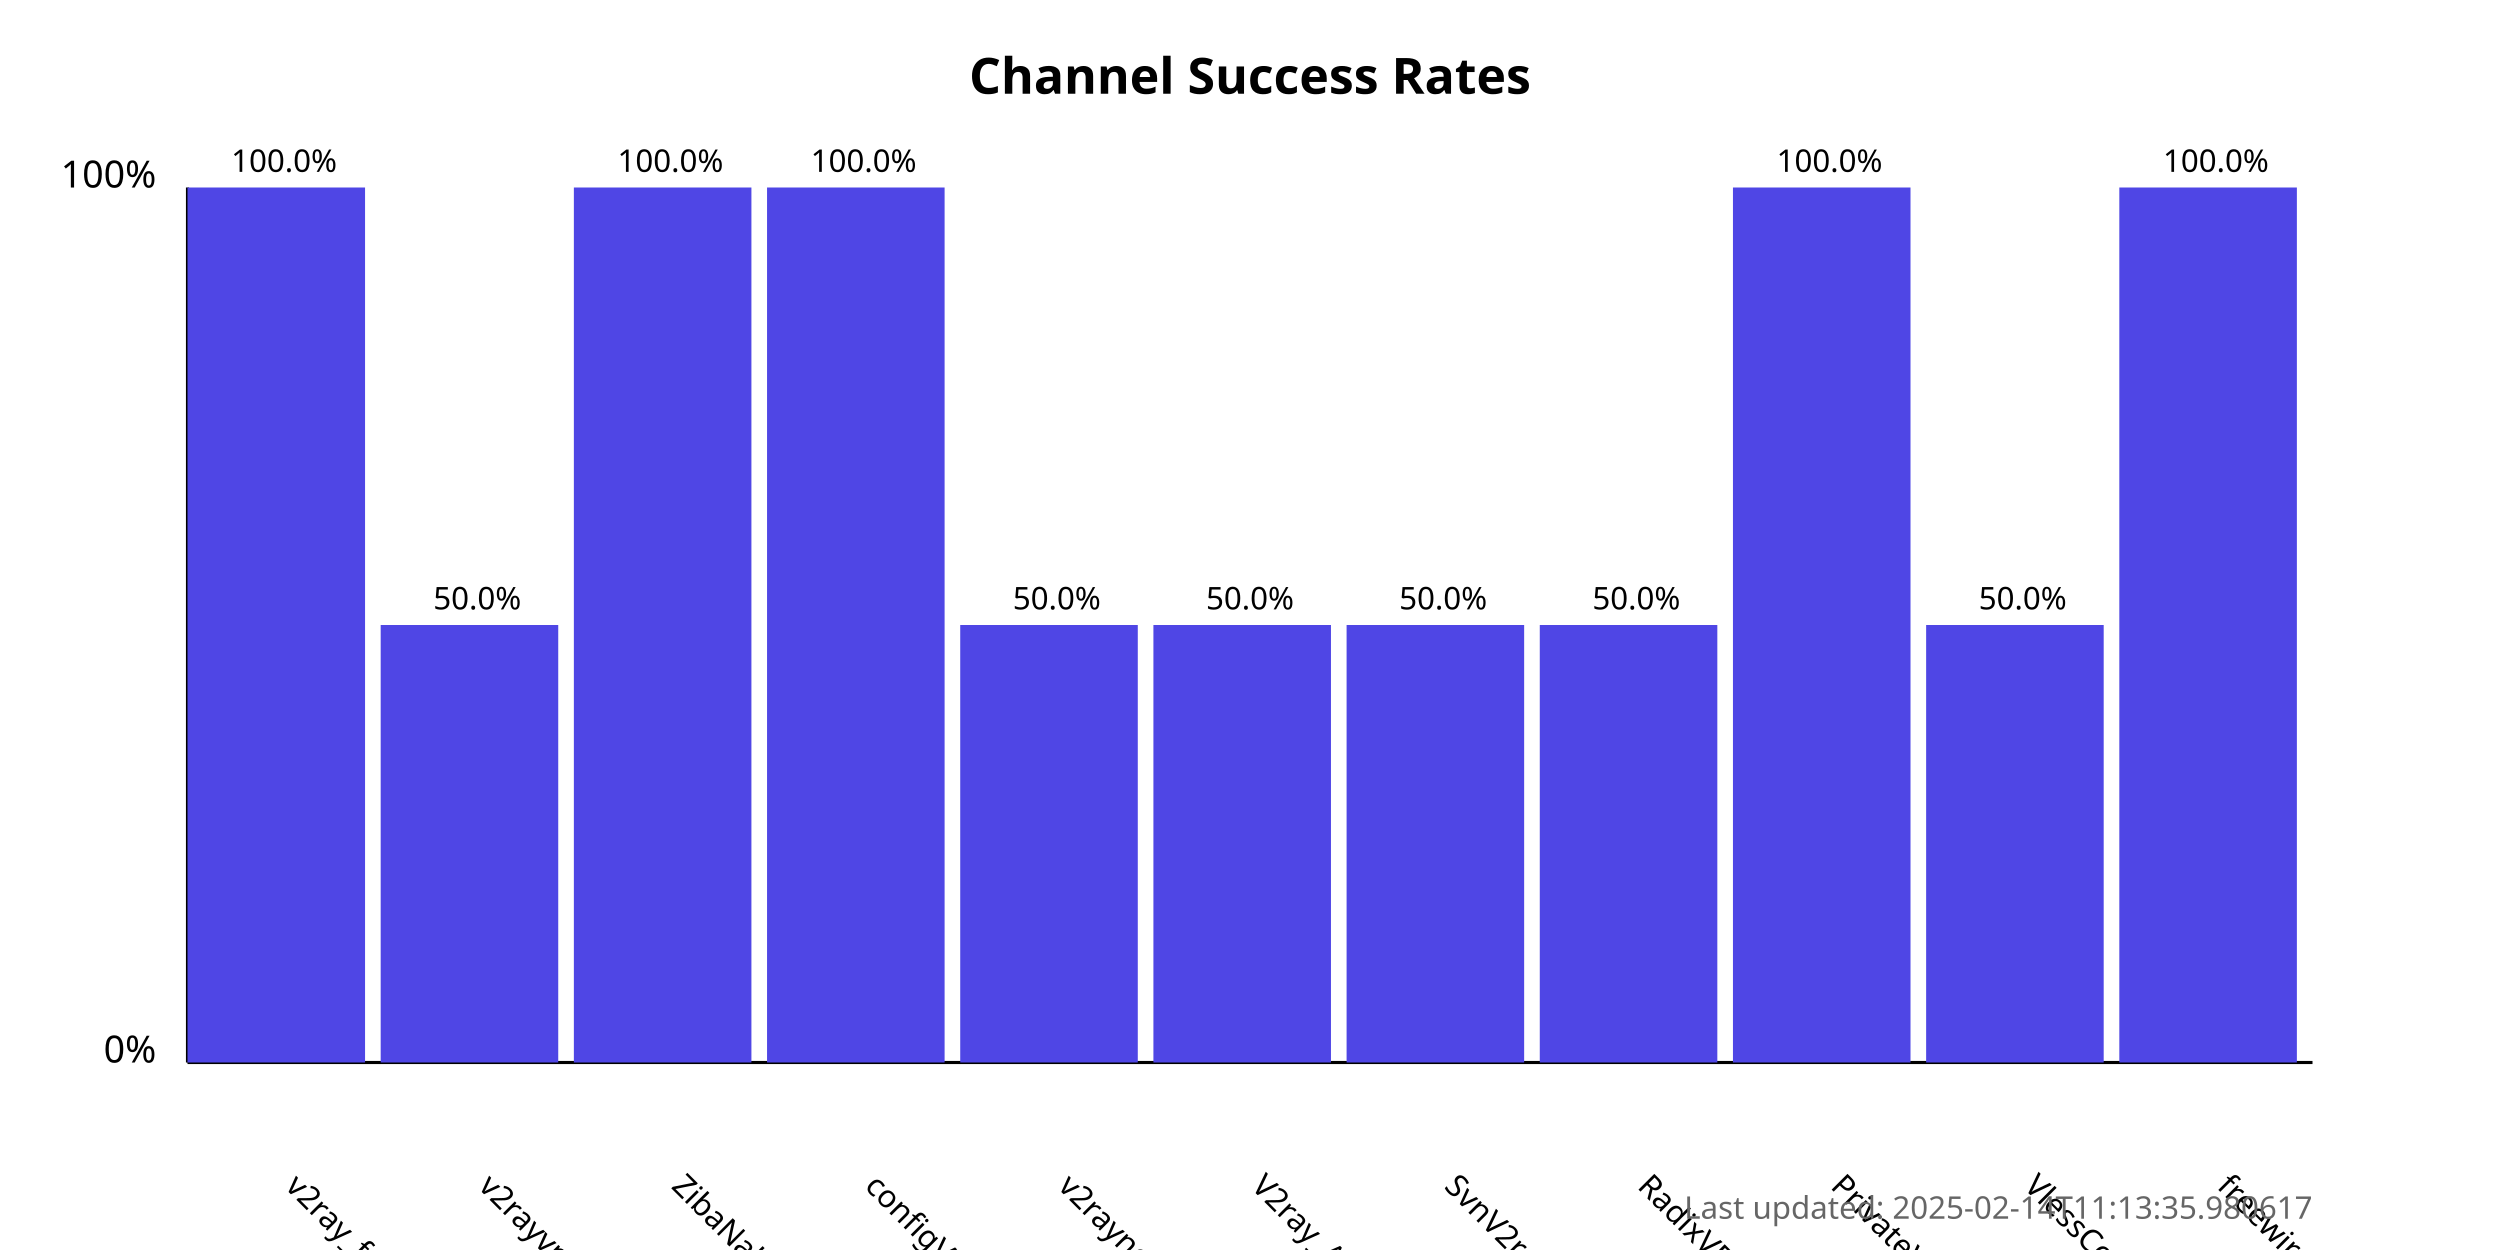
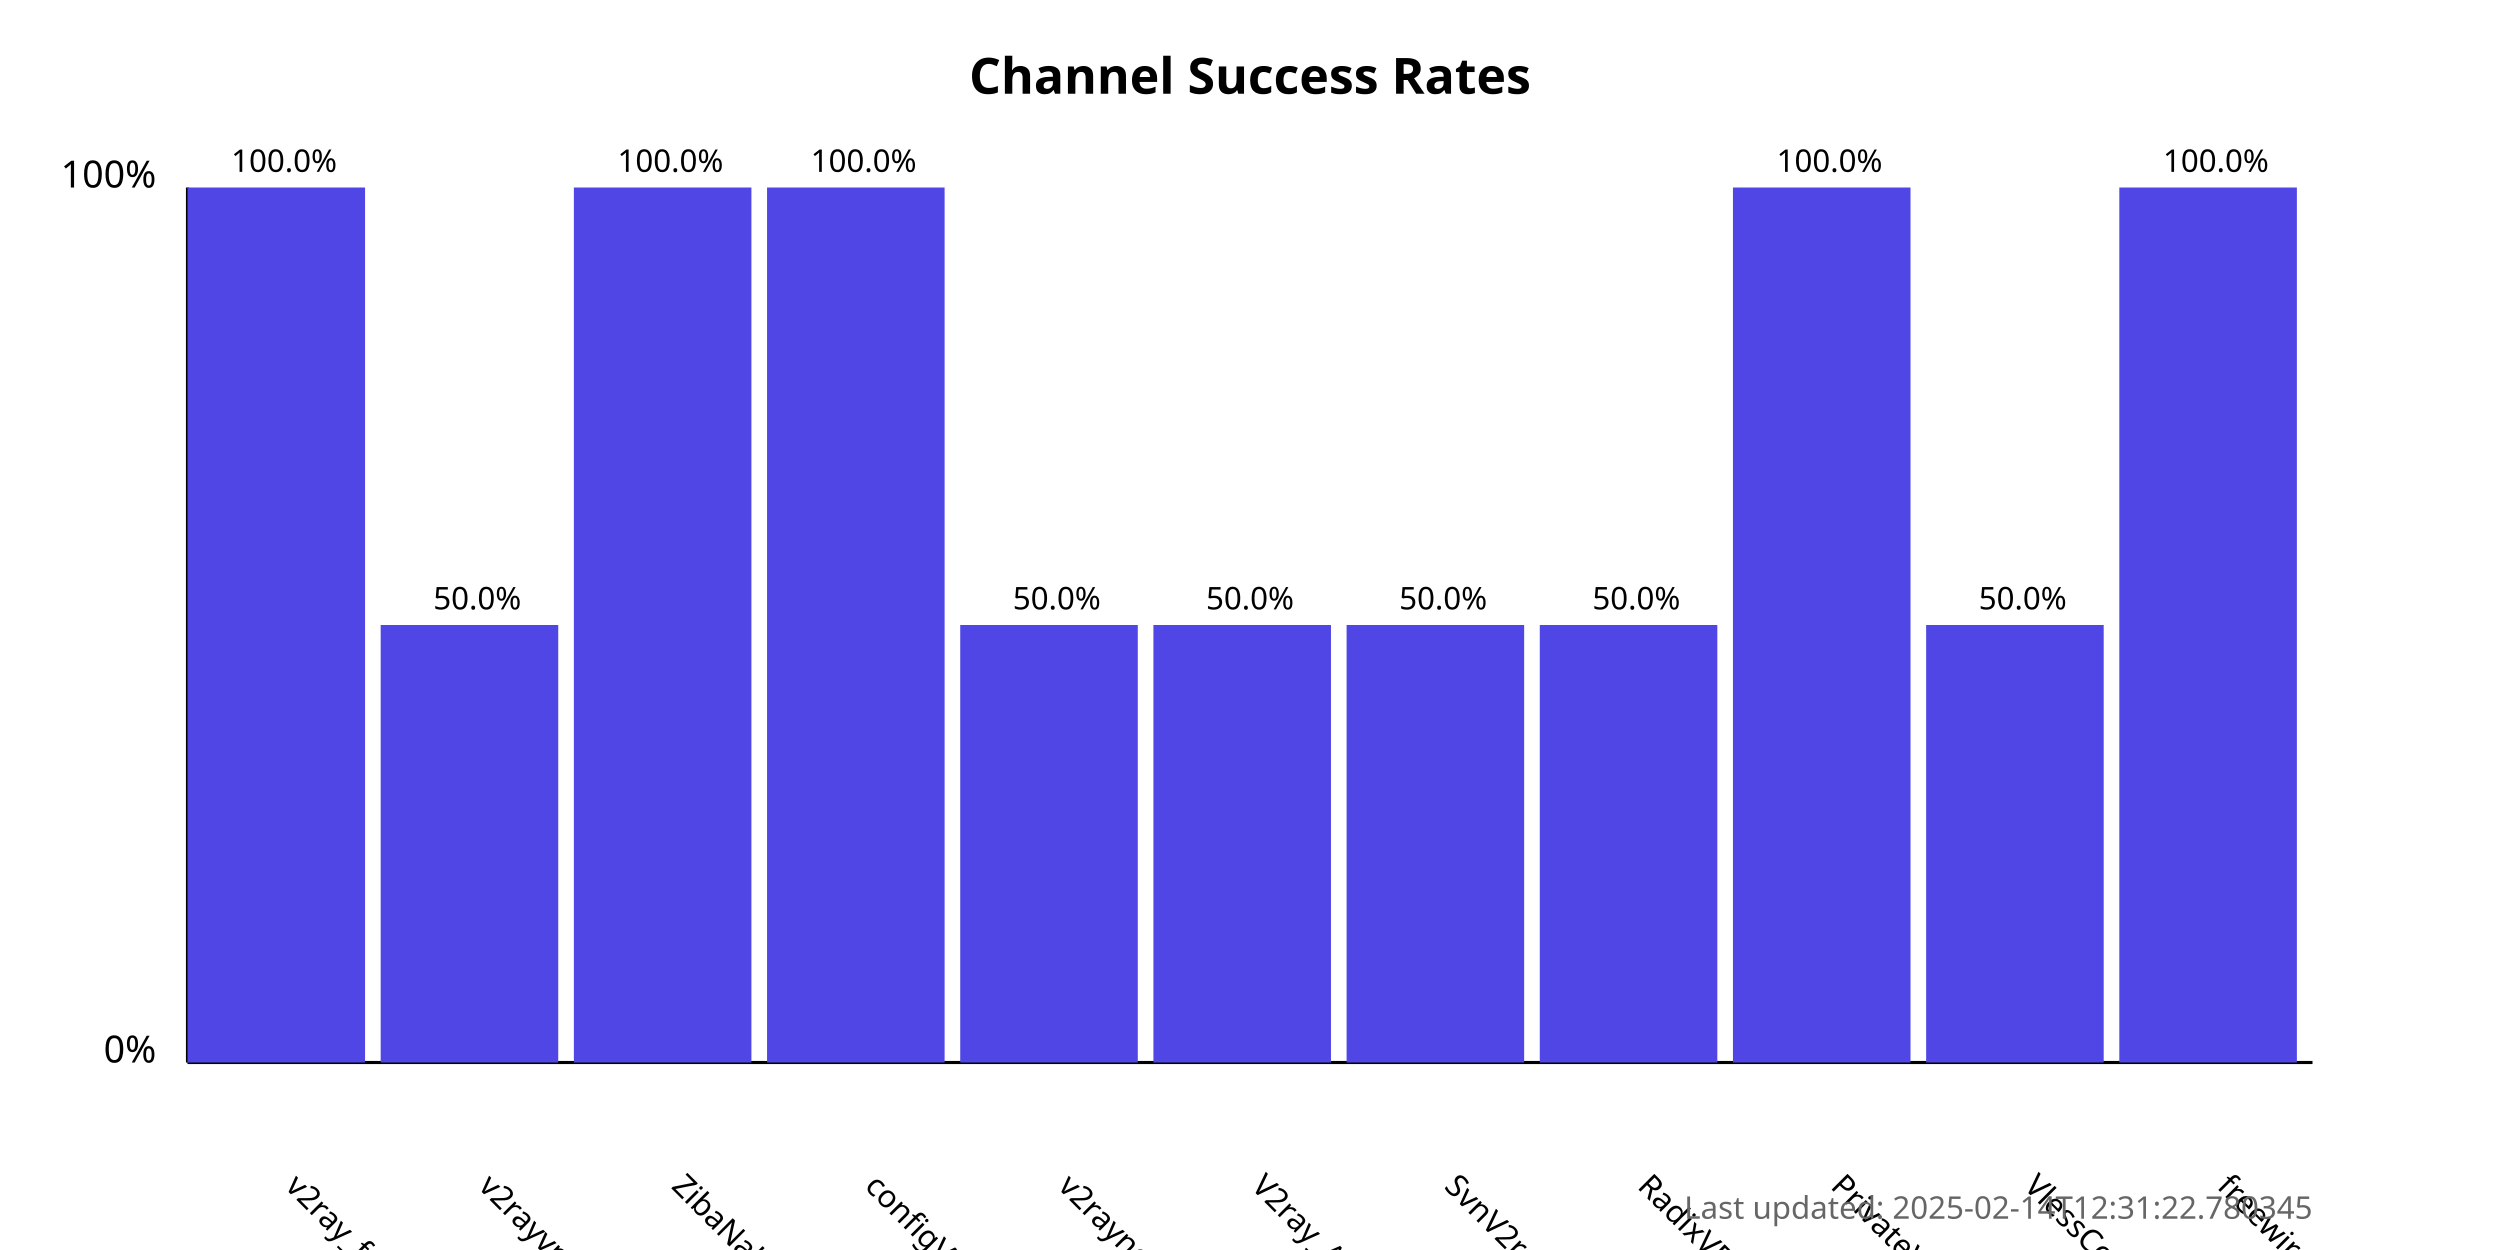
<svg xmlns="http://www.w3.org/2000/svg" width="800" height="400">
  <style>
            .chart-title { font: bold 16px sans-serif; }
            .axis-label { font: 12px sans-serif; }
            .tick-label { font: 10px sans-serif; }
            .bar { fill: #4f46e5; }
            .bar:hover { fill: #6366f1; }
            .timestamp { font: 10px sans-serif; fill: #666; }
        </style>
  <text x="400.0" y="30" text-anchor="middle" class="chart-title">
            Channel Success Rates
        </text>
  <line x1="60" y1="340" x2="60" y2="60" stroke="black" stroke-width="1" />
  <line x1="60" y1="340" x2="740" y2="340" stroke="black" stroke-width="1" />
  <text x="50" y="340" text-anchor="end" class="axis-label">0%</text>
  <text x="50" y="60" text-anchor="end" class="axis-label">100%</text>
  <g>
    <rect x="60" y="60.0" width="56.818" height="280.0" class="bar" />
    <text x="90.909" y="380" transform="rotate(45, 90.90909, 380)" text-anchor="start" class="tick-label">
                v2ray_free_conf
            </text>
    <text x="90.909" y="55.0" text-anchor="middle" class="tick-label">
                100.0%
            </text>
  </g>
  <g>
    <rect x="121.818" y="200.0" width="56.818" height="140.0" class="bar" />
    <text x="152.727" y="380" transform="rotate(45, 152.7273, 380)" text-anchor="start" class="tick-label">
                v2rayvpno
            </text>
    <text x="152.727" y="195.0" text-anchor="middle" class="tick-label">
                50.0%
            </text>
  </g>
  <g>
    <rect x="183.636" y="60.0" width="56.818" height="280.0" class="bar" />
    <text x="214.545" y="380" transform="rotate(45, 214.5455, 380)" text-anchor="start" class="tick-label">
                ZibaNabz
            </text>
    <text x="214.545" y="55.0" text-anchor="middle" class="tick-label">
                100.0%
            </text>
  </g>
  <g>
    <rect x="245.455" y="60.0" width="56.818" height="280.0" class="bar" />
    <text x="276.364" y="380" transform="rotate(45, 276.3636, 380)" text-anchor="start" class="tick-label">
                configV2rayForFree
            </text>
    <text x="276.364" y="55.0" text-anchor="middle" class="tick-label">
                100.0%
            </text>
  </g>
  <g>
    <rect x="307.273" y="200.0" width="56.818" height="140.0" class="bar" />
    <text x="338.182" y="380" transform="rotate(45, 338.1818, 380)" text-anchor="start" class="tick-label">
                v2rayngvpn
            </text>
    <text x="338.182" y="195.0" text-anchor="middle" class="tick-label">
                50.0%
            </text>
  </g>
  <g>
    <rect x="369.091" y="200.0" width="56.818" height="140.0" class="bar" />
    <text x="400.0" y="380" transform="rotate(45, 400.0, 380)" text-anchor="start" class="tick-label">
                V2ray_Alpha
            </text>
    <text x="400.0" y="195.0" text-anchor="middle" class="tick-label">
                50.0%
            </text>
  </g>
  <g>
    <rect x="430.909" y="200.0" width="56.818" height="140.0" class="bar" />
    <text x="461.818" y="380" transform="rotate(45, 461.8182, 380)" text-anchor="start" class="tick-label">
                SvnV2ray
            </text>
    <text x="461.818" y="195.0" text-anchor="middle" class="tick-label">
                50.0%
            </text>
  </g>
  <g>
    <rect x="492.727" y="200.0" width="56.818" height="140.0" class="bar" />
    <text x="523.636" y="380" transform="rotate(45, 523.6364, 380)" text-anchor="start" class="tick-label">
                RadixVPN
            </text>
    <text x="523.636" y="195.0" text-anchor="middle" class="tick-label">
                50.0%
            </text>
  </g>
  <g>
    <rect x="554.545" y="60.0" width="56.818" height="280.0" class="bar" />
    <text x="585.455" y="380" transform="rotate(45, 585.4545, 380)" text-anchor="start" class="tick-label">
                PrivateVPNs
            </text>
    <text x="585.455" y="55.0" text-anchor="middle" class="tick-label">
                100.0%
            </text>
  </g>
  <g>
    <rect x="616.364" y="200.0" width="56.818" height="140.0" class="bar" />
    <text x="647.273" y="380" transform="rotate(45, 647.2727, 380)" text-anchor="start" class="tick-label">
                VlessConfig
            </text>
    <text x="647.273" y="195.0" text-anchor="middle" class="tick-label">
                50.0%
            </text>
  </g>
  <g>
    <rect x="678.182" y="60.0" width="56.818" height="280.0" class="bar" />
    <text x="709.091" y="380" transform="rotate(45, 709.0909, 380)" text-anchor="start" class="tick-label">
                freewireguard
            </text>
    <text x="709.091" y="55.0" text-anchor="middle" class="tick-label">
                100.0%
            </text>
  </g>
  <text x="740" y="390" text-anchor="end" class="timestamp">
-             Last updated: 2025-02-14T11:13:35.980617
+             Last updated: 2025-02-14T12:31:22.780345
        </text>
</svg>
